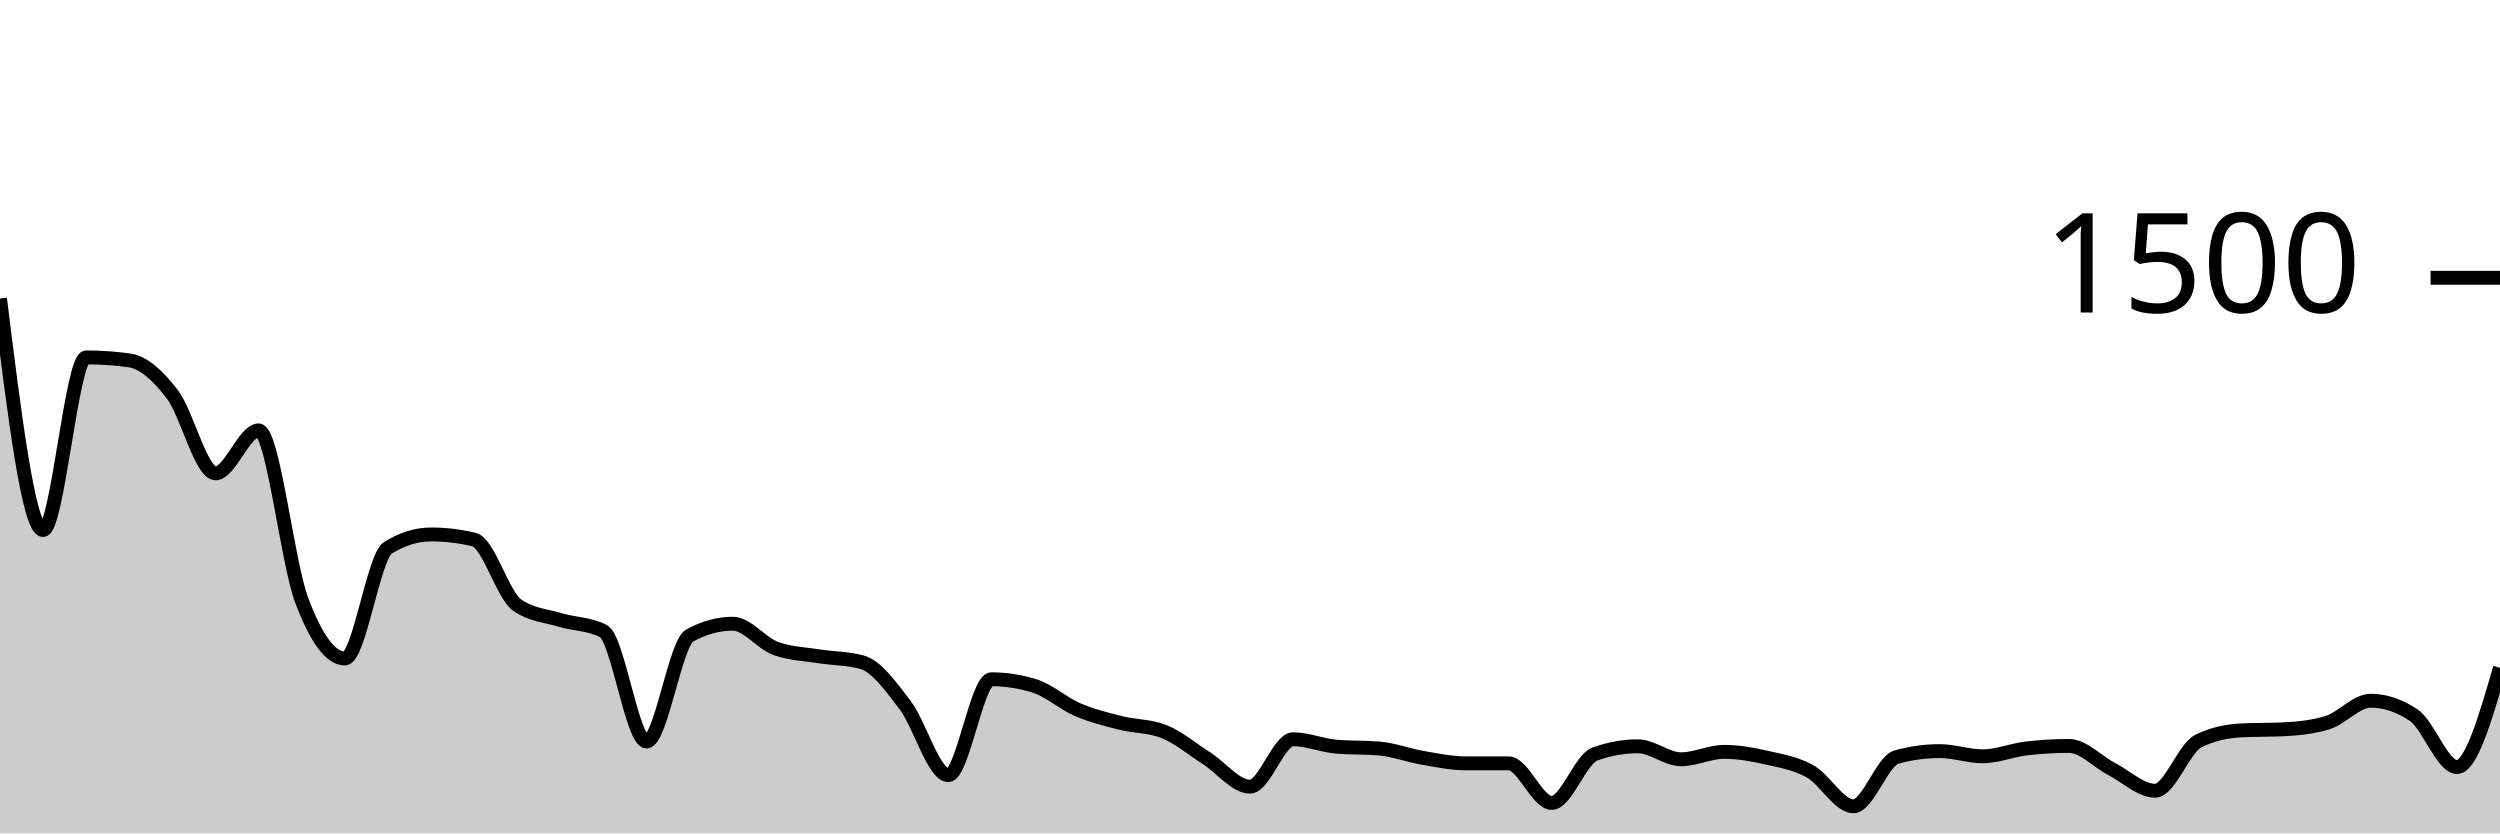
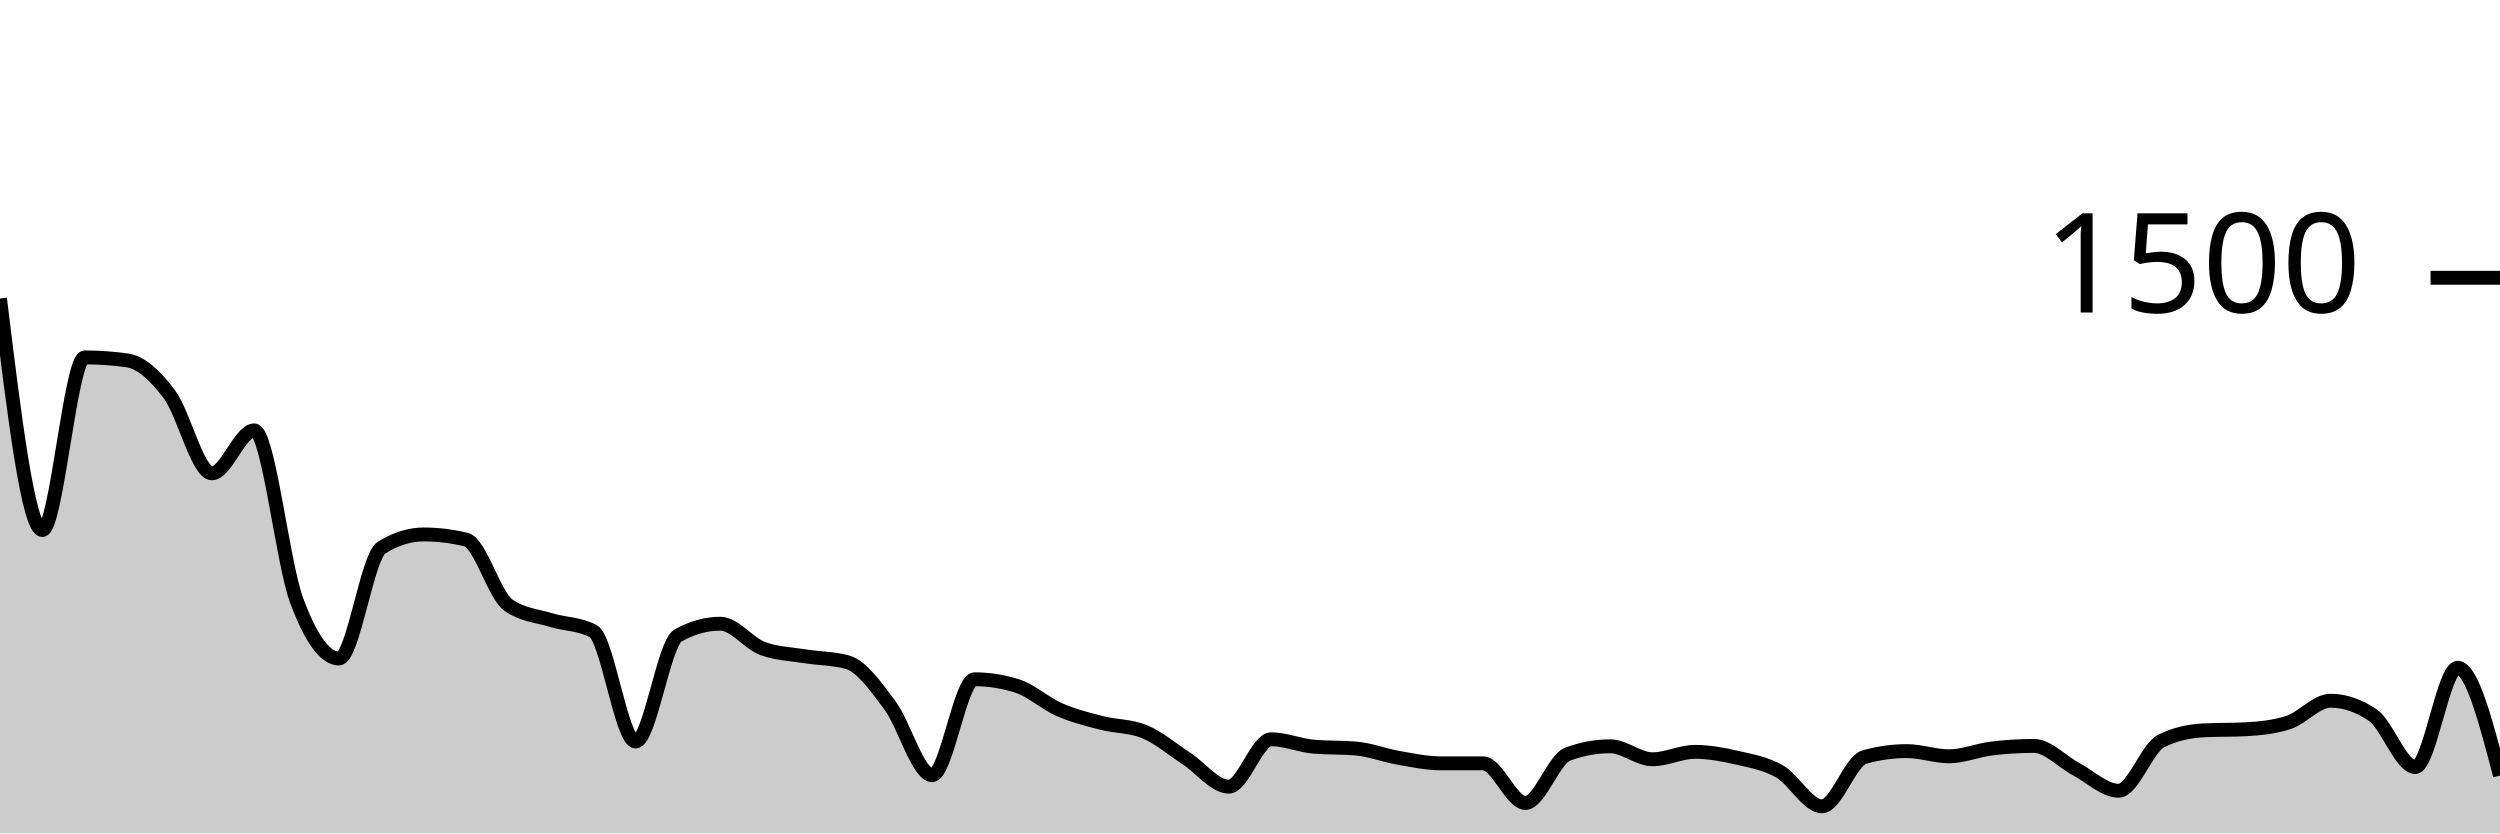
<svg xmlns="http://www.w3.org/2000/svg" viewBox="0 0 180 60">
  <g transform="translate(0,20)">
-     <path class="area" fill="rgba(0, 0, 0, 0.2)" d="M0,1.493C1.034,9.827,2.069,18.16,3.103,18.16C4.138,18.16,5.172,5.733,6.207,5.733C7.241,5.733,8.276,5.804,9.31,5.947C10.345,6.089,11.379,7.044,12.414,8.4C13.448,9.756,14.483,14.08,15.517,14.08C16.552,14.08,17.586,10.987,18.621,10.987C19.655,10.987,20.69,20.489,21.724,23.227C22.759,25.964,23.793,27.413,24.828,27.413C25.862,27.413,26.897,20.08,27.931,19.44C28.966,18.8,30,18.48,31.034,18.48C32.069,18.48,33.103,18.604,34.138,18.853C35.172,19.102,36.207,22.862,37.241,23.573C38.276,24.284,39.31,24.329,40.345,24.64C41.379,24.951,42.414,24.907,43.448,25.44C44.483,25.973,45.517,33.387,46.552,33.387C47.586,33.387,48.621,26.329,49.655,25.76C50.69,25.191,51.724,24.907,52.759,24.907C53.793,24.907,54.828,26.32,55.862,26.693C56.897,27.067,57.931,27.089,58.966,27.253C60,27.418,61.034,27.396,62.069,27.68C63.103,27.964,64.138,29.418,65.172,30.773C66.207,32.129,67.241,35.813,68.276,35.813C69.31,35.813,70.345,28.907,71.379,28.907C72.414,28.907,73.448,29.067,74.483,29.387C75.517,29.707,76.552,30.649,77.586,31.093C78.621,31.538,79.655,31.791,80.69,32.053C81.724,32.316,82.759,32.258,83.793,32.667C84.828,33.076,85.862,33.951,86.897,34.613C87.931,35.276,88.966,36.64,90,36.64C91.034,36.64,92.069,33.227,93.103,33.227C94.138,33.227,95.172,33.671,96.207,33.76C97.241,33.849,98.276,33.804,99.31,33.893C100.345,33.982,101.379,34.382,102.414,34.56C103.448,34.738,104.483,34.96,105.517,34.96C106.552,34.96,107.586,34.96,108.621,34.96C109.655,34.96,110.69,37.813,111.724,37.813C112.759,37.813,113.793,34.667,114.828,34.293C115.862,33.92,116.897,33.733,117.931,33.733C118.966,33.733,120,34.667,121.034,34.667C122.069,34.667,123.103,34.133,124.138,34.133C125.172,34.133,126.207,34.324,127.241,34.56C128.276,34.796,129.31,34.964,130.345,35.547C131.379,36.129,132.414,38.053,133.448,38.053C134.483,38.053,135.517,34.791,136.552,34.507C137.586,34.222,138.621,34.08,139.655,34.08C140.69,34.08,141.724,34.453,142.759,34.453C143.793,34.453,144.828,34.018,145.862,33.893C146.897,33.769,147.931,33.707,148.966,33.707C150,33.707,151.034,34.849,152.069,35.387C153.103,35.924,154.138,36.933,155.172,36.933C156.207,36.933,157.241,33.876,158.276,33.36C159.31,32.844,160.345,32.64,161.379,32.587C162.414,32.533,163.448,32.56,164.483,32.507C165.517,32.453,166.552,32.347,167.586,32.027C168.621,31.707,169.655,30.453,170.69,30.453C171.724,30.453,172.759,30.8,173.793,31.493C174.828,32.187,175.862,35.227,176.897,35.227C177.931,35.227,178.966,31.653,180,28.08L180,40C178.966,40,177.931,40,176.897,40C175.862,40,174.828,40,173.793,40C172.759,40,171.724,40,170.69,40C169.655,40,168.621,40,167.586,40C166.552,40,165.517,40,164.483,40C163.448,40,162.414,40,161.379,40C160.345,40,159.31,40,158.276,40C157.241,40,156.207,40,155.172,40C154.138,40,153.103,40,152.069,40C151.034,40,150,40,148.966,40C147.931,40,146.897,40,145.862,40C144.828,40,143.793,40,142.759,40C141.724,40,140.69,40,139.655,40C138.621,40,137.586,40,136.552,40C135.517,40,134.483,40,133.448,40C132.414,40,131.379,40,130.345,40C129.31,40,128.276,40,127.241,40C126.207,40,125.172,40,124.138,40C123.103,40,122.069,40,121.034,40C120,40,118.966,40,117.931,40C116.897,40,115.862,40,114.828,40C113.793,40,112.759,40,111.724,40C110.69,40,109.655,40,108.621,40C107.586,40,106.552,40,105.517,40C104.483,40,103.448,40,102.414,40C101.379,40,100.345,40,99.31,40C98.276,40,97.241,40,96.207,40C95.172,40,94.138,40,93.103,40C92.069,40,91.034,40,90,40C88.966,40,87.931,40,86.897,40C85.862,40,84.828,40,83.793,40C82.759,40,81.724,40,80.69,40C79.655,40,78.621,40,77.586,40C76.552,40,75.517,40,74.483,40C73.448,40,72.414,40,71.379,40C70.345,40,69.31,40,68.276,40C67.241,40,66.207,40,65.172,40C64.138,40,63.103,40,62.069,40C61.034,40,60,40,58.966,40C57.931,40,56.897,40,55.862,40C54.828,40,53.793,40,52.759,40C51.724,40,50.69,40,49.655,40C48.621,40,47.586,40,46.552,40C45.517,40,44.483,40,43.448,40C42.414,40,41.379,40,40.345,40C39.31,40,38.276,40,37.241,40C36.207,40,35.172,40,34.138,40C33.103,40,32.069,40,31.034,40C30,40,28.966,40,27.931,40C26.897,40,25.862,40,24.828,40C23.793,40,22.759,40,21.724,40C20.69,40,19.655,40,18.621,40C17.586,40,16.552,40,15.517,40C14.483,40,13.448,40,12.414,40C11.379,40,10.345,40,9.31,40C8.276,40,7.241,40,6.207,40C5.172,40,4.138,40,3.103,40C2.069,40,1.034,40,0,40Z" />
-     <path class="line" stroke="black" fill="none" d="M0,1.493C1.034,9.827,2.069,18.16,3.103,18.16C4.138,18.16,5.172,5.733,6.207,5.733C7.241,5.733,8.276,5.804,9.31,5.947C10.345,6.089,11.379,7.044,12.414,8.4C13.448,9.756,14.483,14.08,15.517,14.08C16.552,14.08,17.586,10.987,18.621,10.987C19.655,10.987,20.69,20.489,21.724,23.227C22.759,25.964,23.793,27.413,24.828,27.413C25.862,27.413,26.897,20.08,27.931,19.44C28.966,18.8,30,18.48,31.034,18.48C32.069,18.48,33.103,18.604,34.138,18.853C35.172,19.102,36.207,22.862,37.241,23.573C38.276,24.284,39.31,24.329,40.345,24.64C41.379,24.951,42.414,24.907,43.448,25.44C44.483,25.973,45.517,33.387,46.552,33.387C47.586,33.387,48.621,26.329,49.655,25.76C50.69,25.191,51.724,24.907,52.759,24.907C53.793,24.907,54.828,26.32,55.862,26.693C56.897,27.067,57.931,27.089,58.966,27.253C60,27.418,61.034,27.396,62.069,27.68C63.103,27.964,64.138,29.418,65.172,30.773C66.207,32.129,67.241,35.813,68.276,35.813C69.31,35.813,70.345,28.907,71.379,28.907C72.414,28.907,73.448,29.067,74.483,29.387C75.517,29.707,76.552,30.649,77.586,31.093C78.621,31.538,79.655,31.791,80.69,32.053C81.724,32.316,82.759,32.258,83.793,32.667C84.828,33.076,85.862,33.951,86.897,34.613C87.931,35.276,88.966,36.64,90,36.64C91.034,36.64,92.069,33.227,93.103,33.227C94.138,33.227,95.172,33.671,96.207,33.76C97.241,33.849,98.276,33.804,99.31,33.893C100.345,33.982,101.379,34.382,102.414,34.56C103.448,34.738,104.483,34.96,105.517,34.96C106.552,34.96,107.586,34.96,108.621,34.96C109.655,34.96,110.69,37.813,111.724,37.813C112.759,37.813,113.793,34.667,114.828,34.293C115.862,33.92,116.897,33.733,117.931,33.733C118.966,33.733,120,34.667,121.034,34.667C122.069,34.667,123.103,34.133,124.138,34.133C125.172,34.133,126.207,34.324,127.241,34.56C128.276,34.796,129.31,34.964,130.345,35.547C131.379,36.129,132.414,38.053,133.448,38.053C134.483,38.053,135.517,34.791,136.552,34.507C137.586,34.222,138.621,34.08,139.655,34.08C140.69,34.08,141.724,34.453,142.759,34.453C143.793,34.453,144.828,34.018,145.862,33.893C146.897,33.769,147.931,33.707,148.966,33.707C150,33.707,151.034,34.849,152.069,35.387C153.103,35.924,154.138,36.933,155.172,36.933C156.207,36.933,157.241,33.876,158.276,33.36C159.31,32.844,160.345,32.64,161.379,32.587C162.414,32.533,163.448,32.56,164.483,32.507C165.517,32.453,166.552,32.347,167.586,32.027C168.621,31.707,169.655,30.453,170.69,30.453C171.724,30.453,172.759,30.8,173.793,31.493C174.828,32.187,175.862,35.227,176.897,35.227C177.931,35.227,178.966,31.653,180,28.08" />
+     <path class="area" fill="rgba(0, 0, 0, 0.2)" d="M0,1.493C1.017,9.827,2.034,18.16,3.051,18.16C4.068,18.16,5.085,5.733,6.102,5.733C7.119,5.733,8.136,5.804,9.153,5.947C10.169,6.089,11.186,7.044,12.203,8.4C13.22,9.756,14.237,14.08,15.254,14.08C16.271,14.08,17.288,10.987,18.305,10.987C19.322,10.987,20.339,20.489,21.356,23.227C22.373,25.964,23.39,27.413,24.407,27.413C25.424,27.413,26.441,20.08,27.458,19.44C28.475,18.8,29.492,18.48,30.508,18.48C31.525,18.48,32.542,18.604,33.559,18.853C34.576,19.102,35.593,22.862,36.61,23.573C37.627,24.284,38.644,24.329,39.661,24.64C40.678,24.951,41.695,24.907,42.712,25.44C43.729,25.973,44.746,33.387,45.763,33.387C46.78,33.387,47.797,26.329,48.814,25.76C49.831,25.191,50.847,24.907,51.864,24.907C52.881,24.907,53.898,26.32,54.915,26.693C55.932,27.067,56.949,27.089,57.966,27.253C58.983,27.418,60,27.396,61.017,27.68C62.034,27.964,63.051,29.418,64.068,30.773C65.085,32.129,66.102,35.813,67.119,35.813C68.136,35.813,69.153,28.907,70.169,28.907C71.186,28.907,72.203,29.067,73.22,29.387C74.237,29.707,75.254,30.649,76.271,31.093C77.288,31.538,78.305,31.791,79.322,32.053C80.339,32.316,81.356,32.258,82.373,32.667C83.39,33.076,84.407,33.951,85.424,34.613C86.441,35.276,87.458,36.64,88.475,36.64C89.492,36.64,90.508,33.227,91.525,33.227C92.542,33.227,93.559,33.671,94.576,33.76C95.593,33.849,96.61,33.804,97.627,33.893C98.644,33.982,99.661,34.382,100.678,34.56C101.695,34.738,102.712,34.96,103.729,34.96C104.746,34.96,105.763,34.96,106.78,34.96C107.797,34.96,108.814,37.813,109.831,37.813C110.847,37.813,111.864,34.667,112.881,34.293C113.898,33.92,114.915,33.733,115.932,33.733C116.949,33.733,117.966,34.667,118.983,34.667C120,34.667,121.017,34.133,122.034,34.133C123.051,34.133,124.068,34.324,125.085,34.56C126.102,34.796,127.119,34.964,128.136,35.547C129.153,36.129,130.169,38.053,131.186,38.053C132.203,38.053,133.22,34.791,134.237,34.507C135.254,34.222,136.271,34.08,137.288,34.08C138.305,34.08,139.322,34.453,140.339,34.453C141.356,34.453,142.373,34.018,143.39,33.893C144.407,33.769,145.424,33.707,146.441,33.707C147.458,33.707,148.475,34.849,149.492,35.387C150.508,35.924,151.525,36.933,152.542,36.933C153.559,36.933,154.576,33.876,155.593,33.36C156.61,32.844,157.627,32.64,158.644,32.587C159.661,32.533,160.678,32.56,161.695,32.507C162.712,32.453,163.729,32.347,164.746,32.027C165.763,31.707,166.78,30.453,167.797,30.453C168.814,30.453,169.831,30.8,170.847,31.493C171.864,32.187,172.881,35.227,173.898,35.227C174.915,35.227,175.932,28.08,176.949,28.08C177.966,28.08,178.983,31.96,180,35.84L180,40C178.983,40,177.966,40,176.949,40C175.932,40,174.915,40,173.898,40C172.881,40,171.864,40,170.847,40C169.831,40,168.814,40,167.797,40C166.78,40,165.763,40,164.746,40C163.729,40,162.712,40,161.695,40C160.678,40,159.661,40,158.644,40C157.627,40,156.61,40,155.593,40C154.576,40,153.559,40,152.542,40C151.525,40,150.508,40,149.492,40C148.475,40,147.458,40,146.441,40C145.424,40,144.407,40,143.39,40C142.373,40,141.356,40,140.339,40C139.322,40,138.305,40,137.288,40C136.271,40,135.254,40,134.237,40C133.22,40,132.203,40,131.186,40C130.169,40,129.153,40,128.136,40C127.119,40,126.102,40,125.085,40C124.068,40,123.051,40,122.034,40C121.017,40,120,40,118.983,40C117.966,40,116.949,40,115.932,40C114.915,40,113.898,40,112.881,40C111.864,40,110.847,40,109.831,40C108.814,40,107.797,40,106.78,40C105.763,40,104.746,40,103.729,40C102.712,40,101.695,40,100.678,40C99.661,40,98.644,40,97.627,40C96.61,40,95.593,40,94.576,40C93.559,40,92.542,40,91.525,40C90.508,40,89.492,40,88.475,40C87.458,40,86.441,40,85.424,40C84.407,40,83.39,40,82.373,40C81.356,40,80.339,40,79.322,40C78.305,40,77.288,40,76.271,40C75.254,40,74.237,40,73.22,40C72.203,40,71.186,40,70.169,40C69.153,40,68.136,40,67.119,40C66.102,40,65.085,40,64.068,40C63.051,40,62.034,40,61.017,40C60,40,58.983,40,57.966,40C56.949,40,55.932,40,54.915,40C53.898,40,52.881,40,51.864,40C50.847,40,49.831,40,48.814,40C47.797,40,46.78,40,45.763,40C44.746,40,43.729,40,42.712,40C41.695,40,40.678,40,39.661,40C38.644,40,37.627,40,36.61,40C35.593,40,34.576,40,33.559,40C32.542,40,31.525,40,30.508,40C29.492,40,28.475,40,27.458,40C26.441,40,25.424,40,24.407,40C23.39,40,22.373,40,21.356,40C20.339,40,19.322,40,18.305,40C17.288,40,16.271,40,15.254,40C14.237,40,13.22,40,12.203,40C11.186,40,10.169,40,9.153,40C8.136,40,7.119,40,6.102,40C5.085,40,4.068,40,3.051,40C2.034,40,1.017,40,0,40Z" />
+     <path class="line" stroke="black" fill="none" d="M0,1.493C1.017,9.827,2.034,18.16,3.051,18.16C4.068,18.16,5.085,5.733,6.102,5.733C7.119,5.733,8.136,5.804,9.153,5.947C10.169,6.089,11.186,7.044,12.203,8.4C13.22,9.756,14.237,14.08,15.254,14.08C16.271,14.08,17.288,10.987,18.305,10.987C19.322,10.987,20.339,20.489,21.356,23.227C22.373,25.964,23.39,27.413,24.407,27.413C25.424,27.413,26.441,20.08,27.458,19.44C28.475,18.8,29.492,18.48,30.508,18.48C31.525,18.48,32.542,18.604,33.559,18.853C34.576,19.102,35.593,22.862,36.61,23.573C37.627,24.284,38.644,24.329,39.661,24.64C40.678,24.951,41.695,24.907,42.712,25.44C43.729,25.973,44.746,33.387,45.763,33.387C46.78,33.387,47.797,26.329,48.814,25.76C49.831,25.191,50.847,24.907,51.864,24.907C52.881,24.907,53.898,26.32,54.915,26.693C55.932,27.067,56.949,27.089,57.966,27.253C58.983,27.418,60,27.396,61.017,27.68C62.034,27.964,63.051,29.418,64.068,30.773C65.085,32.129,66.102,35.813,67.119,35.813C68.136,35.813,69.153,28.907,70.169,28.907C71.186,28.907,72.203,29.067,73.22,29.387C74.237,29.707,75.254,30.649,76.271,31.093C77.288,31.538,78.305,31.791,79.322,32.053C80.339,32.316,81.356,32.258,82.373,32.667C83.39,33.076,84.407,33.951,85.424,34.613C86.441,35.276,87.458,36.64,88.475,36.64C89.492,36.64,90.508,33.227,91.525,33.227C92.542,33.227,93.559,33.671,94.576,33.76C95.593,33.849,96.61,33.804,97.627,33.893C98.644,33.982,99.661,34.382,100.678,34.56C101.695,34.738,102.712,34.96,103.729,34.96C104.746,34.96,105.763,34.96,106.78,34.96C107.797,34.96,108.814,37.813,109.831,37.813C110.847,37.813,111.864,34.667,112.881,34.293C113.898,33.92,114.915,33.733,115.932,33.733C116.949,33.733,117.966,34.667,118.983,34.667C120,34.667,121.017,34.133,122.034,34.133C123.051,34.133,124.068,34.324,125.085,34.56C126.102,34.796,127.119,34.964,128.136,35.547C129.153,36.129,130.169,38.053,131.186,38.053C132.203,38.053,133.22,34.791,134.237,34.507C135.254,34.222,136.271,34.08,137.288,34.08C138.305,34.08,139.322,34.453,140.339,34.453C141.356,34.453,142.373,34.018,143.39,33.893C144.407,33.769,145.424,33.707,146.441,33.707C147.458,33.707,148.475,34.849,149.492,35.387C150.508,35.924,151.525,36.933,152.542,36.933C153.559,36.933,154.576,33.876,155.593,33.36C156.61,32.844,157.627,32.64,158.644,32.587C159.661,32.533,160.678,32.56,161.695,32.507C162.712,32.453,163.729,32.347,164.746,32.027C165.763,31.707,166.78,30.453,167.797,30.453C168.814,30.453,169.831,30.8,170.847,31.493C171.864,32.187,172.881,35.227,173.898,35.227C174.915,35.227,175.932,28.08,176.949,28.08C177.966,28.08,178.983,31.96,180,35.84" />
    <path class="axis-ceiling" stroke-width="1" stroke="black" fill="none" d="M175,0L180,0" />
    <text class="axis-ceiling-label" font-family="sans-serif" text-anchor="end" font-size="10px" x="170" y="2.5">1500</text>
  </g>
</svg>
